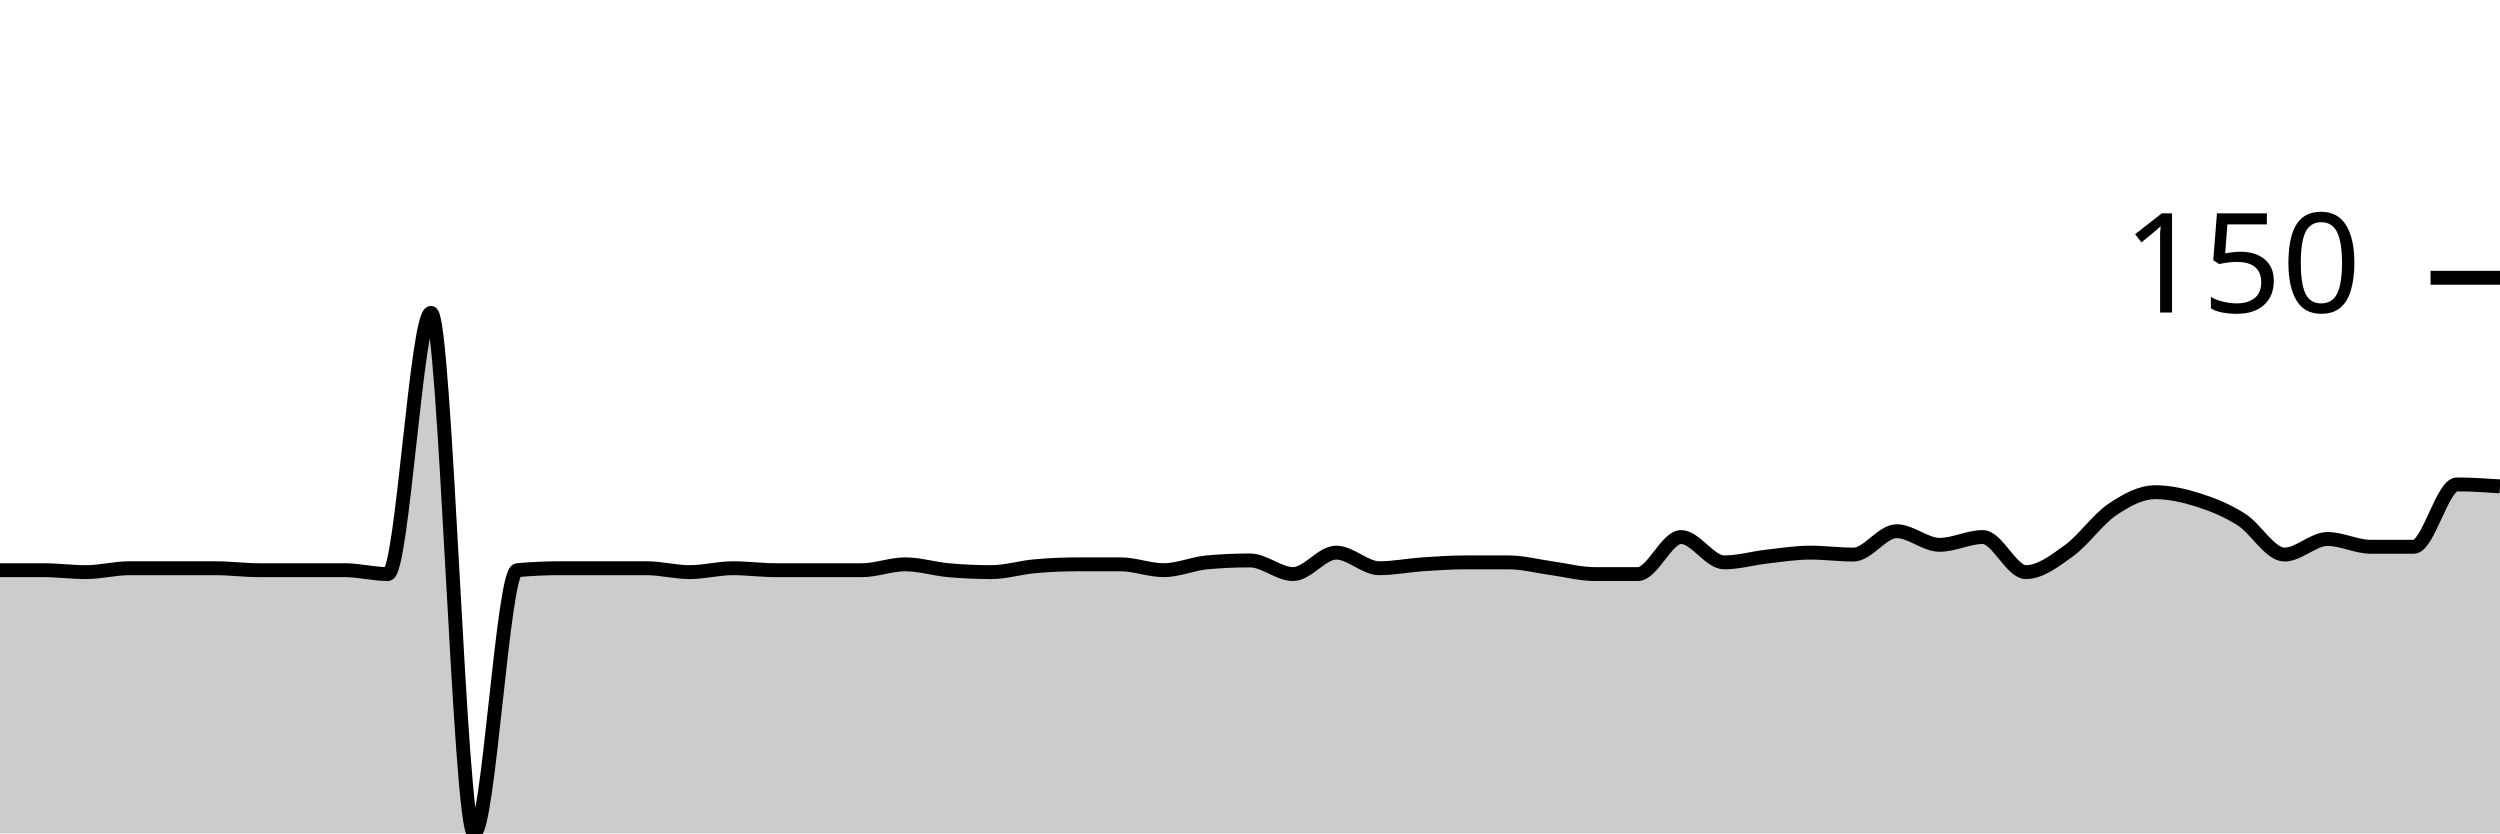
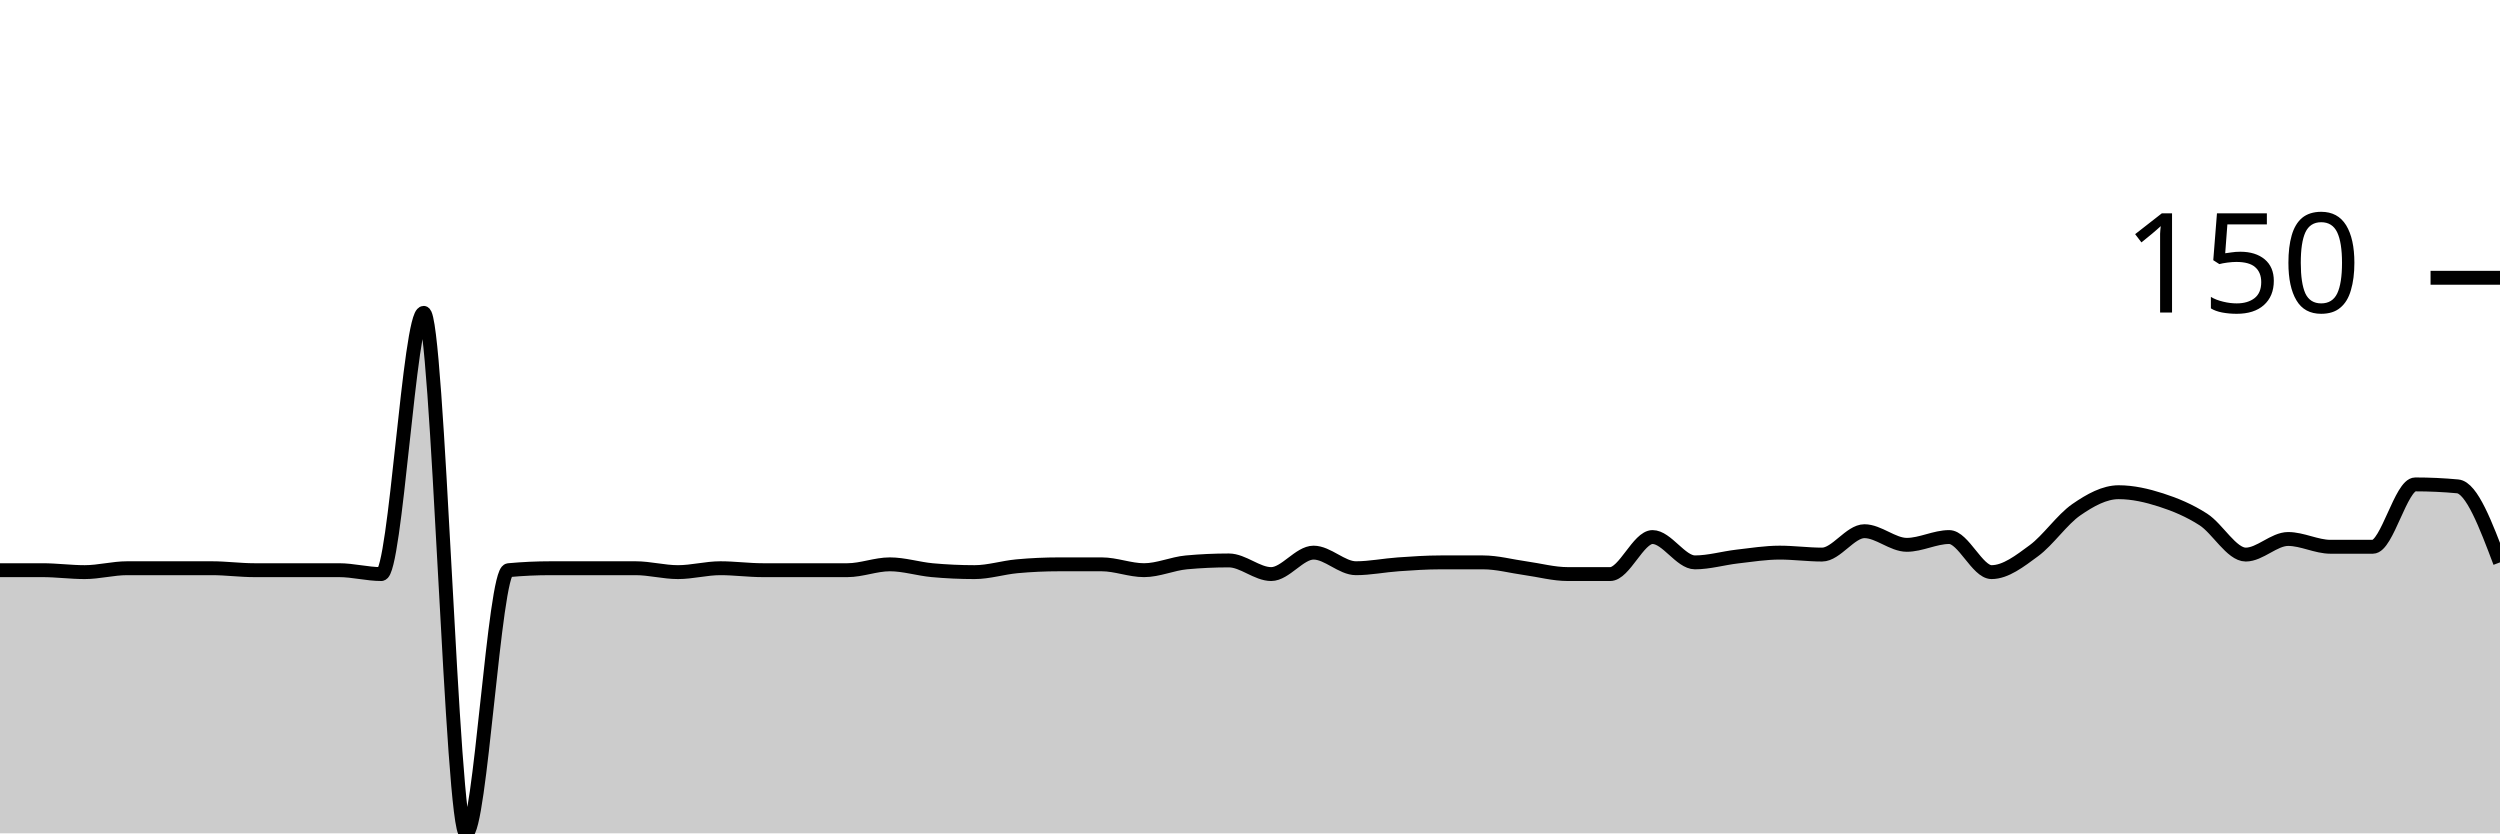
<svg xmlns="http://www.w3.org/2000/svg" viewBox="0 0 180 60">
  <g transform="translate(0,20)">
-     <path class="area" fill="rgba(0, 0, 0, 0.2)" d="M0,21.053C1.034,21.053,2.069,21.053,3.103,21.053C4.138,21.053,5.172,21.193,6.207,21.193C7.241,21.193,8.276,20.912,9.31,20.912C10.345,20.912,11.379,20.912,12.414,20.912C13.448,20.912,14.483,20.912,15.517,20.912C16.552,20.912,17.586,21.053,18.621,21.053C19.655,21.053,20.69,21.053,21.724,21.053C22.759,21.053,23.793,21.053,24.828,21.053C25.862,21.053,26.897,21.333,27.931,21.333C28.966,21.333,30,2.526,31.034,2.526C32.069,2.526,33.103,40,34.138,40C35.172,40,36.207,21.146,37.241,21.053C38.276,20.959,39.31,20.912,40.345,20.912C41.379,20.912,42.414,20.912,43.448,20.912C44.483,20.912,45.517,20.912,46.552,20.912C47.586,20.912,48.621,21.193,49.655,21.193C50.69,21.193,51.724,20.912,52.759,20.912C53.793,20.912,54.828,21.053,55.862,21.053C56.897,21.053,57.931,21.053,58.966,21.053C60,21.053,61.034,21.053,62.069,21.053C63.103,21.053,64.138,20.632,65.172,20.632C66.207,20.632,67.241,20.959,68.276,21.053C69.31,21.146,70.345,21.193,71.379,21.193C72.414,21.193,73.448,20.865,74.483,20.772C75.517,20.678,76.552,20.632,77.586,20.632C78.621,20.632,79.655,20.632,80.69,20.632C81.724,20.632,82.759,21.053,83.793,21.053C84.828,21.053,85.862,20.585,86.897,20.491C87.931,20.398,88.966,20.351,90,20.351C91.034,20.351,92.069,21.333,93.103,21.333C94.138,21.333,95.172,19.789,96.207,19.789C97.241,19.789,98.276,20.912,99.31,20.912C100.345,20.912,101.379,20.702,102.414,20.632C103.448,20.561,104.483,20.491,105.517,20.491C106.552,20.491,107.586,20.491,108.621,20.491C109.655,20.491,110.69,20.772,111.724,20.912C112.759,21.053,113.793,21.333,114.828,21.333C115.862,21.333,116.897,21.333,117.931,21.333C118.966,21.333,120,18.667,121.034,18.667C122.069,18.667,123.103,20.491,124.138,20.491C125.172,20.491,126.207,20.187,127.241,20.07C128.276,19.953,129.31,19.789,130.345,19.789C131.379,19.789,132.414,19.93,133.448,19.93C134.483,19.93,135.517,18.246,136.552,18.246C137.586,18.246,138.621,19.228,139.655,19.228C140.69,19.228,141.724,18.667,142.759,18.667C143.793,18.667,144.828,21.193,145.862,21.193C146.897,21.193,147.931,20.398,148.966,19.649C150,18.901,151.034,17.404,152.069,16.702C153.103,16,154.138,15.439,155.172,15.439C156.207,15.439,157.241,15.673,158.276,16C159.31,16.327,160.345,16.749,161.379,17.404C162.414,18.058,163.448,19.93,164.483,19.93C165.517,19.93,166.552,18.807,167.586,18.807C168.621,18.807,169.655,19.368,170.69,19.368C171.724,19.368,172.759,19.368,173.793,19.368C174.828,19.368,175.862,14.877,176.897,14.877C177.931,14.877,178.966,14.947,180,15.018L180,40C178.966,40,177.931,40,176.897,40C175.862,40,174.828,40,173.793,40C172.759,40,171.724,40,170.69,40C169.655,40,168.621,40,167.586,40C166.552,40,165.517,40,164.483,40C163.448,40,162.414,40,161.379,40C160.345,40,159.31,40,158.276,40C157.241,40,156.207,40,155.172,40C154.138,40,153.103,40,152.069,40C151.034,40,150,40,148.966,40C147.931,40,146.897,40,145.862,40C144.828,40,143.793,40,142.759,40C141.724,40,140.69,40,139.655,40C138.621,40,137.586,40,136.552,40C135.517,40,134.483,40,133.448,40C132.414,40,131.379,40,130.345,40C129.31,40,128.276,40,127.241,40C126.207,40,125.172,40,124.138,40C123.103,40,122.069,40,121.034,40C120,40,118.966,40,117.931,40C116.897,40,115.862,40,114.828,40C113.793,40,112.759,40,111.724,40C110.69,40,109.655,40,108.621,40C107.586,40,106.552,40,105.517,40C104.483,40,103.448,40,102.414,40C101.379,40,100.345,40,99.31,40C98.276,40,97.241,40,96.207,40C95.172,40,94.138,40,93.103,40C92.069,40,91.034,40,90,40C88.966,40,87.931,40,86.897,40C85.862,40,84.828,40,83.793,40C82.759,40,81.724,40,80.69,40C79.655,40,78.621,40,77.586,40C76.552,40,75.517,40,74.483,40C73.448,40,72.414,40,71.379,40C70.345,40,69.31,40,68.276,40C67.241,40,66.207,40,65.172,40C64.138,40,63.103,40,62.069,40C61.034,40,60,40,58.966,40C57.931,40,56.897,40,55.862,40C54.828,40,53.793,40,52.759,40C51.724,40,50.69,40,49.655,40C48.621,40,47.586,40,46.552,40C45.517,40,44.483,40,43.448,40C42.414,40,41.379,40,40.345,40C39.31,40,38.276,40,37.241,40C36.207,40,35.172,40,34.138,40C33.103,40,32.069,40,31.034,40C30,40,28.966,40,27.931,40C26.897,40,25.862,40,24.828,40C23.793,40,22.759,40,21.724,40C20.69,40,19.655,40,18.621,40C17.586,40,16.552,40,15.517,40C14.483,40,13.448,40,12.414,40C11.379,40,10.345,40,9.31,40C8.276,40,7.241,40,6.207,40C5.172,40,4.138,40,3.103,40C2.069,40,1.034,40,0,40Z" />
-     <path class="line" stroke="black" fill="none" d="M0,21.053C1.034,21.053,2.069,21.053,3.103,21.053C4.138,21.053,5.172,21.193,6.207,21.193C7.241,21.193,8.276,20.912,9.31,20.912C10.345,20.912,11.379,20.912,12.414,20.912C13.448,20.912,14.483,20.912,15.517,20.912C16.552,20.912,17.586,21.053,18.621,21.053C19.655,21.053,20.69,21.053,21.724,21.053C22.759,21.053,23.793,21.053,24.828,21.053C25.862,21.053,26.897,21.333,27.931,21.333C28.966,21.333,30,2.526,31.034,2.526C32.069,2.526,33.103,40,34.138,40C35.172,40,36.207,21.146,37.241,21.053C38.276,20.959,39.31,20.912,40.345,20.912C41.379,20.912,42.414,20.912,43.448,20.912C44.483,20.912,45.517,20.912,46.552,20.912C47.586,20.912,48.621,21.193,49.655,21.193C50.69,21.193,51.724,20.912,52.759,20.912C53.793,20.912,54.828,21.053,55.862,21.053C56.897,21.053,57.931,21.053,58.966,21.053C60,21.053,61.034,21.053,62.069,21.053C63.103,21.053,64.138,20.632,65.172,20.632C66.207,20.632,67.241,20.959,68.276,21.053C69.31,21.146,70.345,21.193,71.379,21.193C72.414,21.193,73.448,20.865,74.483,20.772C75.517,20.678,76.552,20.632,77.586,20.632C78.621,20.632,79.655,20.632,80.69,20.632C81.724,20.632,82.759,21.053,83.793,21.053C84.828,21.053,85.862,20.585,86.897,20.491C87.931,20.398,88.966,20.351,90,20.351C91.034,20.351,92.069,21.333,93.103,21.333C94.138,21.333,95.172,19.789,96.207,19.789C97.241,19.789,98.276,20.912,99.31,20.912C100.345,20.912,101.379,20.702,102.414,20.632C103.448,20.561,104.483,20.491,105.517,20.491C106.552,20.491,107.586,20.491,108.621,20.491C109.655,20.491,110.69,20.772,111.724,20.912C112.759,21.053,113.793,21.333,114.828,21.333C115.862,21.333,116.897,21.333,117.931,21.333C118.966,21.333,120,18.667,121.034,18.667C122.069,18.667,123.103,20.491,124.138,20.491C125.172,20.491,126.207,20.187,127.241,20.07C128.276,19.953,129.31,19.789,130.345,19.789C131.379,19.789,132.414,19.93,133.448,19.93C134.483,19.93,135.517,18.246,136.552,18.246C137.586,18.246,138.621,19.228,139.655,19.228C140.69,19.228,141.724,18.667,142.759,18.667C143.793,18.667,144.828,21.193,145.862,21.193C146.897,21.193,147.931,20.398,148.966,19.649C150,18.901,151.034,17.404,152.069,16.702C153.103,16,154.138,15.439,155.172,15.439C156.207,15.439,157.241,15.673,158.276,16C159.31,16.327,160.345,16.749,161.379,17.404C162.414,18.058,163.448,19.93,164.483,19.93C165.517,19.93,166.552,18.807,167.586,18.807C168.621,18.807,169.655,19.368,170.69,19.368C171.724,19.368,172.759,19.368,173.793,19.368C174.828,19.368,175.862,14.877,176.897,14.877C177.931,14.877,178.966,14.947,180,15.018" />
+     <path class="area" fill="rgba(0, 0, 0, 0.2)" d="M0,21.053C1.017,21.053,2.034,21.053,3.051,21.053C4.068,21.053,5.085,21.193,6.102,21.193C7.119,21.193,8.136,20.912,9.153,20.912C10.169,20.912,11.186,20.912,12.203,20.912C13.22,20.912,14.237,20.912,15.254,20.912C16.271,20.912,17.288,21.053,18.305,21.053C19.322,21.053,20.339,21.053,21.356,21.053C22.373,21.053,23.39,21.053,24.407,21.053C25.424,21.053,26.441,21.333,27.458,21.333C28.475,21.333,29.492,2.526,30.508,2.526C31.525,2.526,32.542,40,33.559,40C34.576,40,35.593,21.146,36.61,21.053C37.627,20.959,38.644,20.912,39.661,20.912C40.678,20.912,41.695,20.912,42.712,20.912C43.729,20.912,44.746,20.912,45.763,20.912C46.78,20.912,47.797,21.193,48.814,21.193C49.831,21.193,50.847,20.912,51.864,20.912C52.881,20.912,53.898,21.053,54.915,21.053C55.932,21.053,56.949,21.053,57.966,21.053C58.983,21.053,60,21.053,61.017,21.053C62.034,21.053,63.051,20.632,64.068,20.632C65.085,20.632,66.102,20.959,67.119,21.053C68.136,21.146,69.153,21.193,70.169,21.193C71.186,21.193,72.203,20.865,73.22,20.772C74.237,20.678,75.254,20.632,76.271,20.632C77.288,20.632,78.305,20.632,79.322,20.632C80.339,20.632,81.356,21.053,82.373,21.053C83.39,21.053,84.407,20.585,85.424,20.491C86.441,20.398,87.458,20.351,88.475,20.351C89.492,20.351,90.508,21.333,91.525,21.333C92.542,21.333,93.559,19.789,94.576,19.789C95.593,19.789,96.61,20.912,97.627,20.912C98.644,20.912,99.661,20.702,100.678,20.632C101.695,20.561,102.712,20.491,103.729,20.491C104.746,20.491,105.763,20.491,106.78,20.491C107.797,20.491,108.814,20.772,109.831,20.912C110.847,21.053,111.864,21.333,112.881,21.333C113.898,21.333,114.915,21.333,115.932,21.333C116.949,21.333,117.966,18.667,118.983,18.667C120,18.667,121.017,20.491,122.034,20.491C123.051,20.491,124.068,20.187,125.085,20.07C126.102,19.953,127.119,19.789,128.136,19.789C129.153,19.789,130.169,19.93,131.186,19.93C132.203,19.93,133.22,18.246,134.237,18.246C135.254,18.246,136.271,19.228,137.288,19.228C138.305,19.228,139.322,18.667,140.339,18.667C141.356,18.667,142.373,21.193,143.39,21.193C144.407,21.193,145.424,20.398,146.441,19.649C147.458,18.901,148.475,17.404,149.492,16.702C150.508,16,151.525,15.439,152.542,15.439C153.559,15.439,154.576,15.673,155.593,16C156.61,16.327,157.627,16.749,158.644,17.404C159.661,18.058,160.678,19.93,161.695,19.93C162.712,19.93,163.729,18.807,164.746,18.807C165.763,18.807,166.78,19.368,167.797,19.368C168.814,19.368,169.831,19.368,170.847,19.368C171.864,19.368,172.881,14.877,173.898,14.877C174.915,14.877,175.932,14.924,176.949,15.018C177.966,15.111,178.983,17.801,180,20.491L180,40C178.983,40,177.966,40,176.949,40C175.932,40,174.915,40,173.898,40C172.881,40,171.864,40,170.847,40C169.831,40,168.814,40,167.797,40C166.78,40,165.763,40,164.746,40C163.729,40,162.712,40,161.695,40C160.678,40,159.661,40,158.644,40C157.627,40,156.61,40,155.593,40C154.576,40,153.559,40,152.542,40C151.525,40,150.508,40,149.492,40C148.475,40,147.458,40,146.441,40C145.424,40,144.407,40,143.39,40C142.373,40,141.356,40,140.339,40C139.322,40,138.305,40,137.288,40C136.271,40,135.254,40,134.237,40C133.22,40,132.203,40,131.186,40C130.169,40,129.153,40,128.136,40C127.119,40,126.102,40,125.085,40C124.068,40,123.051,40,122.034,40C121.017,40,120,40,118.983,40C117.966,40,116.949,40,115.932,40C114.915,40,113.898,40,112.881,40C111.864,40,110.847,40,109.831,40C108.814,40,107.797,40,106.78,40C105.763,40,104.746,40,103.729,40C102.712,40,101.695,40,100.678,40C99.661,40,98.644,40,97.627,40C96.61,40,95.593,40,94.576,40C93.559,40,92.542,40,91.525,40C90.508,40,89.492,40,88.475,40C87.458,40,86.441,40,85.424,40C84.407,40,83.39,40,82.373,40C81.356,40,80.339,40,79.322,40C78.305,40,77.288,40,76.271,40C75.254,40,74.237,40,73.22,40C72.203,40,71.186,40,70.169,40C69.153,40,68.136,40,67.119,40C66.102,40,65.085,40,64.068,40C63.051,40,62.034,40,61.017,40C60,40,58.983,40,57.966,40C56.949,40,55.932,40,54.915,40C53.898,40,52.881,40,51.864,40C50.847,40,49.831,40,48.814,40C47.797,40,46.78,40,45.763,40C44.746,40,43.729,40,42.712,40C41.695,40,40.678,40,39.661,40C38.644,40,37.627,40,36.61,40C35.593,40,34.576,40,33.559,40C32.542,40,31.525,40,30.508,40C29.492,40,28.475,40,27.458,40C26.441,40,25.424,40,24.407,40C23.39,40,22.373,40,21.356,40C20.339,40,19.322,40,18.305,40C17.288,40,16.271,40,15.254,40C14.237,40,13.22,40,12.203,40C11.186,40,10.169,40,9.153,40C8.136,40,7.119,40,6.102,40C5.085,40,4.068,40,3.051,40C2.034,40,1.017,40,0,40Z" />
+     <path class="line" stroke="black" fill="none" d="M0,21.053C1.017,21.053,2.034,21.053,3.051,21.053C4.068,21.053,5.085,21.193,6.102,21.193C7.119,21.193,8.136,20.912,9.153,20.912C10.169,20.912,11.186,20.912,12.203,20.912C13.22,20.912,14.237,20.912,15.254,20.912C16.271,20.912,17.288,21.053,18.305,21.053C19.322,21.053,20.339,21.053,21.356,21.053C22.373,21.053,23.39,21.053,24.407,21.053C25.424,21.053,26.441,21.333,27.458,21.333C28.475,21.333,29.492,2.526,30.508,2.526C31.525,2.526,32.542,40,33.559,40C34.576,40,35.593,21.146,36.61,21.053C37.627,20.959,38.644,20.912,39.661,20.912C40.678,20.912,41.695,20.912,42.712,20.912C43.729,20.912,44.746,20.912,45.763,20.912C46.78,20.912,47.797,21.193,48.814,21.193C49.831,21.193,50.847,20.912,51.864,20.912C52.881,20.912,53.898,21.053,54.915,21.053C55.932,21.053,56.949,21.053,57.966,21.053C58.983,21.053,60,21.053,61.017,21.053C62.034,21.053,63.051,20.632,64.068,20.632C65.085,20.632,66.102,20.959,67.119,21.053C68.136,21.146,69.153,21.193,70.169,21.193C71.186,21.193,72.203,20.865,73.22,20.772C74.237,20.678,75.254,20.632,76.271,20.632C77.288,20.632,78.305,20.632,79.322,20.632C80.339,20.632,81.356,21.053,82.373,21.053C83.39,21.053,84.407,20.585,85.424,20.491C86.441,20.398,87.458,20.351,88.475,20.351C89.492,20.351,90.508,21.333,91.525,21.333C92.542,21.333,93.559,19.789,94.576,19.789C95.593,19.789,96.61,20.912,97.627,20.912C98.644,20.912,99.661,20.702,100.678,20.632C101.695,20.561,102.712,20.491,103.729,20.491C104.746,20.491,105.763,20.491,106.78,20.491C107.797,20.491,108.814,20.772,109.831,20.912C110.847,21.053,111.864,21.333,112.881,21.333C113.898,21.333,114.915,21.333,115.932,21.333C116.949,21.333,117.966,18.667,118.983,18.667C120,18.667,121.017,20.491,122.034,20.491C123.051,20.491,124.068,20.187,125.085,20.07C126.102,19.953,127.119,19.789,128.136,19.789C129.153,19.789,130.169,19.93,131.186,19.93C132.203,19.93,133.22,18.246,134.237,18.246C135.254,18.246,136.271,19.228,137.288,19.228C138.305,19.228,139.322,18.667,140.339,18.667C141.356,18.667,142.373,21.193,143.39,21.193C144.407,21.193,145.424,20.398,146.441,19.649C147.458,18.901,148.475,17.404,149.492,16.702C150.508,16,151.525,15.439,152.542,15.439C153.559,15.439,154.576,15.673,155.593,16C156.61,16.327,157.627,16.749,158.644,17.404C159.661,18.058,160.678,19.93,161.695,19.93C162.712,19.93,163.729,18.807,164.746,18.807C165.763,18.807,166.78,19.368,167.797,19.368C168.814,19.368,169.831,19.368,170.847,19.368C171.864,19.368,172.881,14.877,173.898,14.877C174.915,14.877,175.932,14.924,176.949,15.018C177.966,15.111,178.983,17.801,180,20.491" />
    <path class="axis-ceiling" stroke-width="1" stroke="black" fill="none" d="M175,0L180,0" />
    <text class="axis-ceiling-label" font-family="sans-serif" text-anchor="end" font-size="10px" x="170" y="2.5">150</text>
  </g>
</svg>
